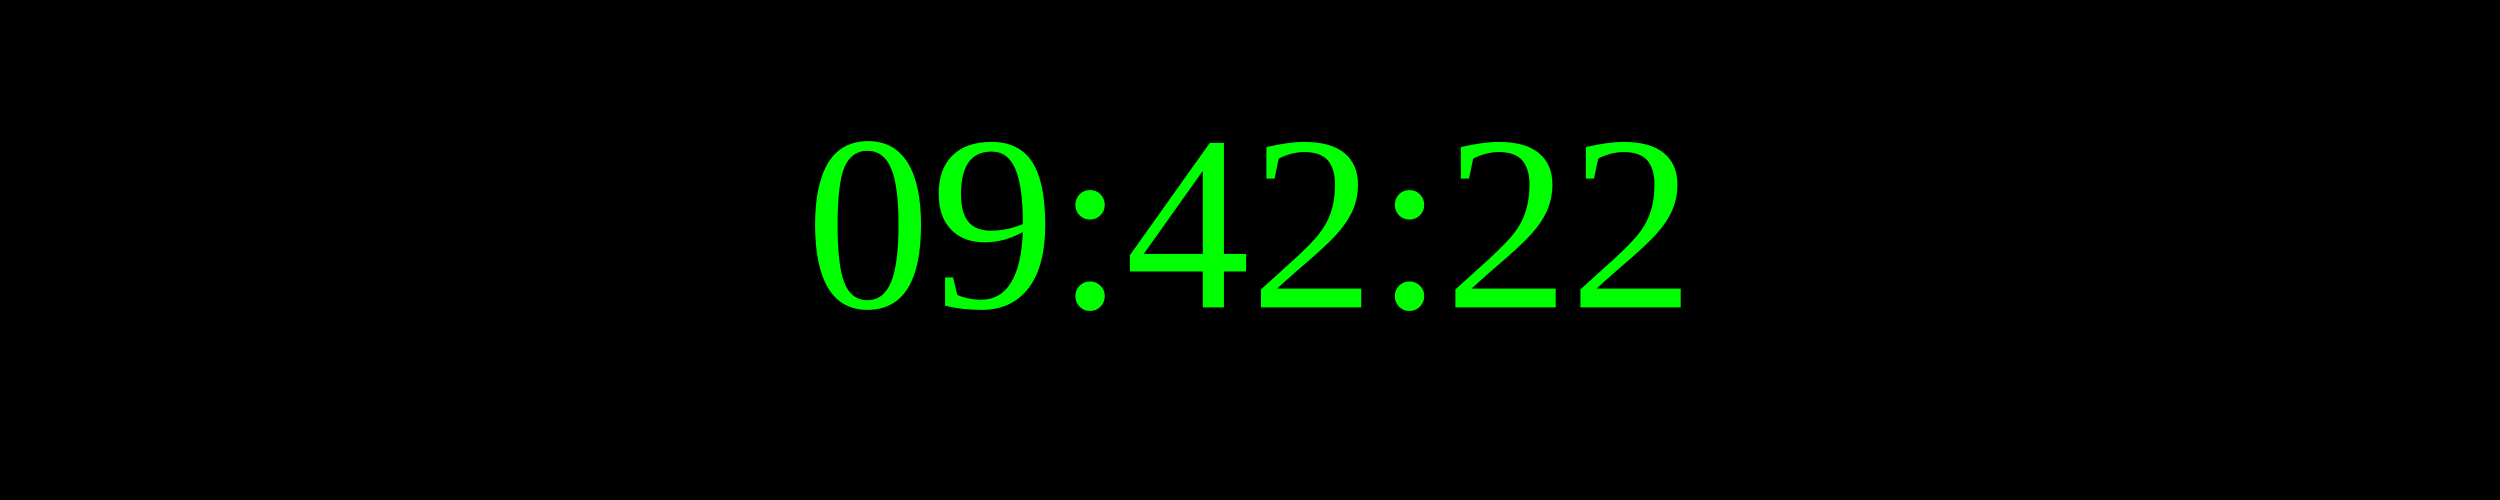
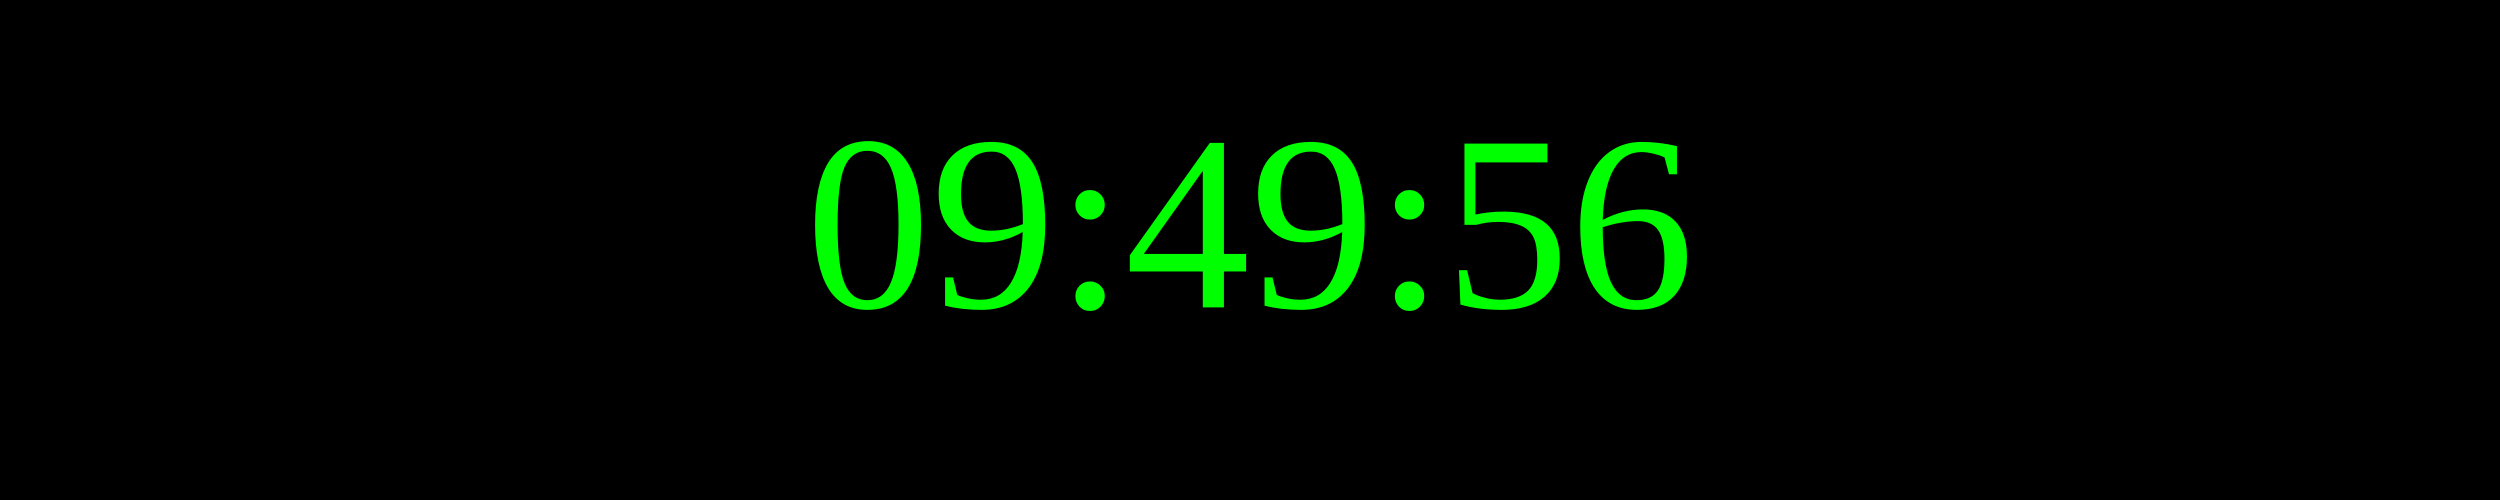
<svg xmlns="http://www.w3.org/2000/svg" width="250" height="50">
  <rect width="100%" height="100%" fill="black" />
  <text x="50%" y="50%" font-size="25" fill="lime" text-anchor="middle" dominant-baseline="middle">
- 09:42:22
+ 09:49:56
</text>
</svg>
